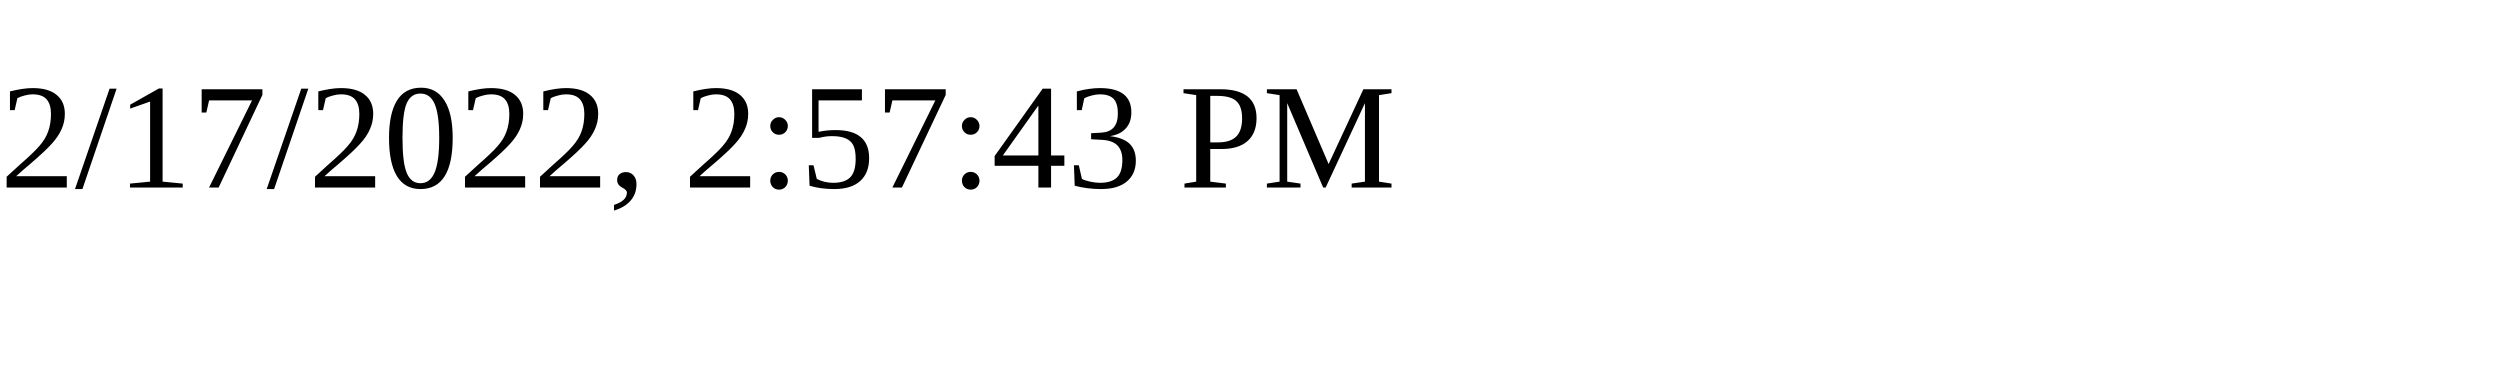
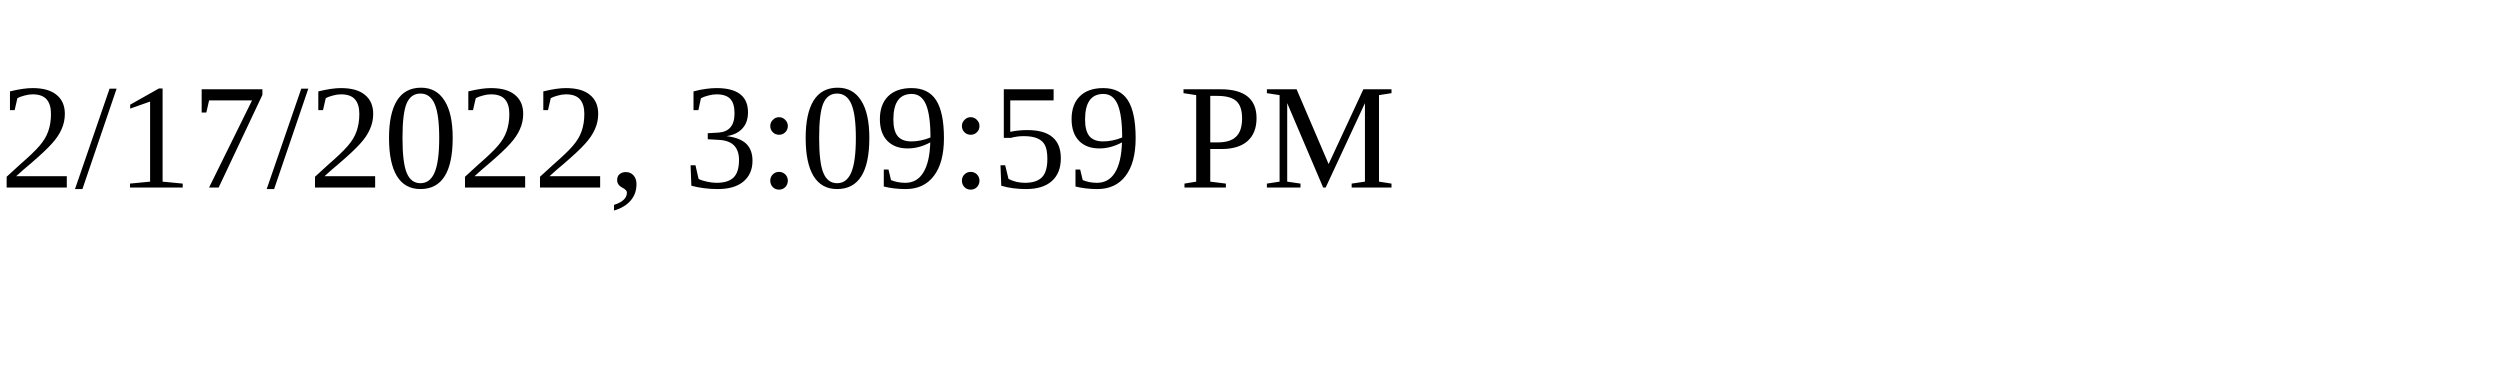
<svg xmlns="http://www.w3.org/2000/svg" height="30" width="200">
-   <text x="0" y="15">2/17/2022, 2:57:43 PM</text>
+   <text x="0" y="15">2/17/2022, 3:09:59 PM</text>
</svg>
